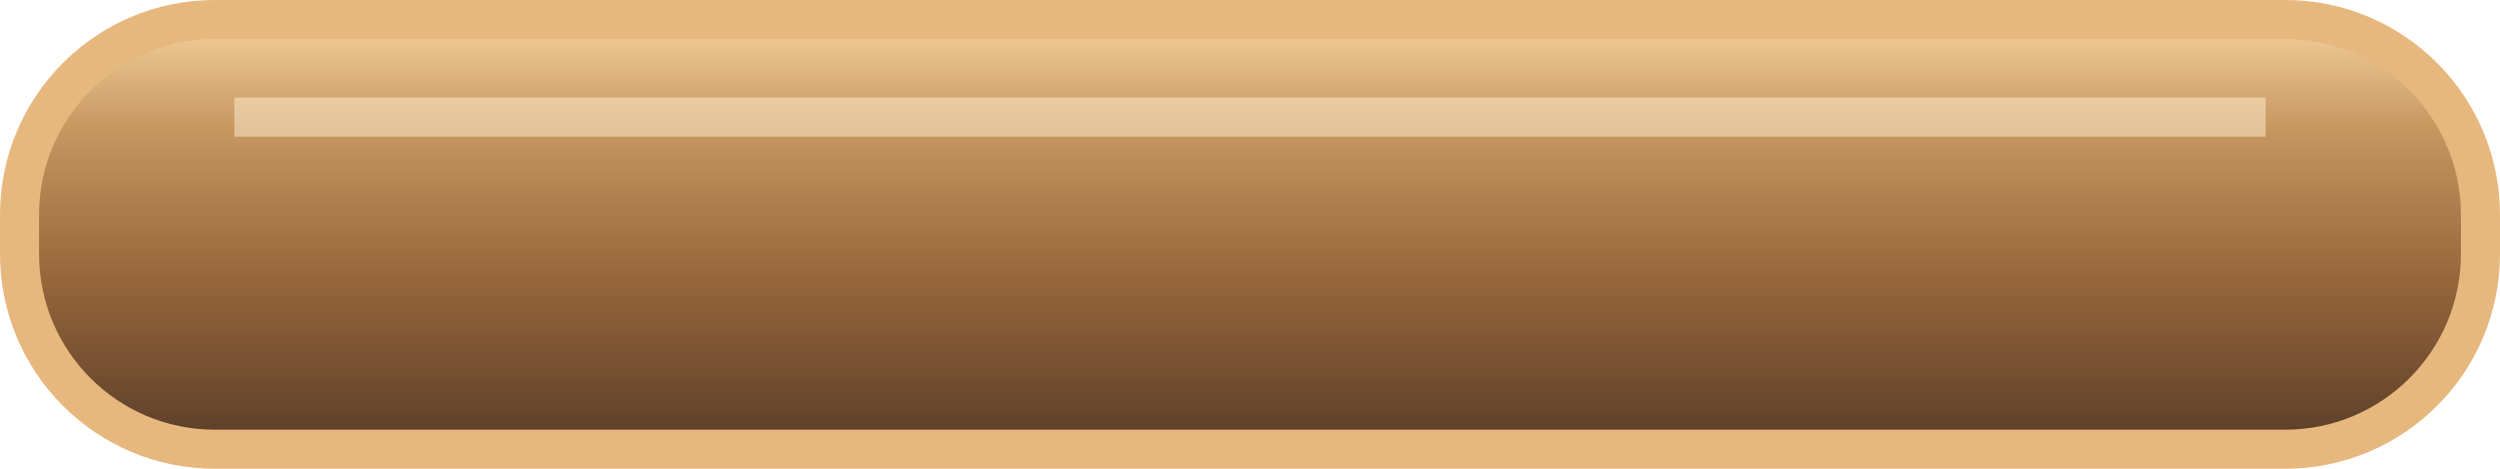
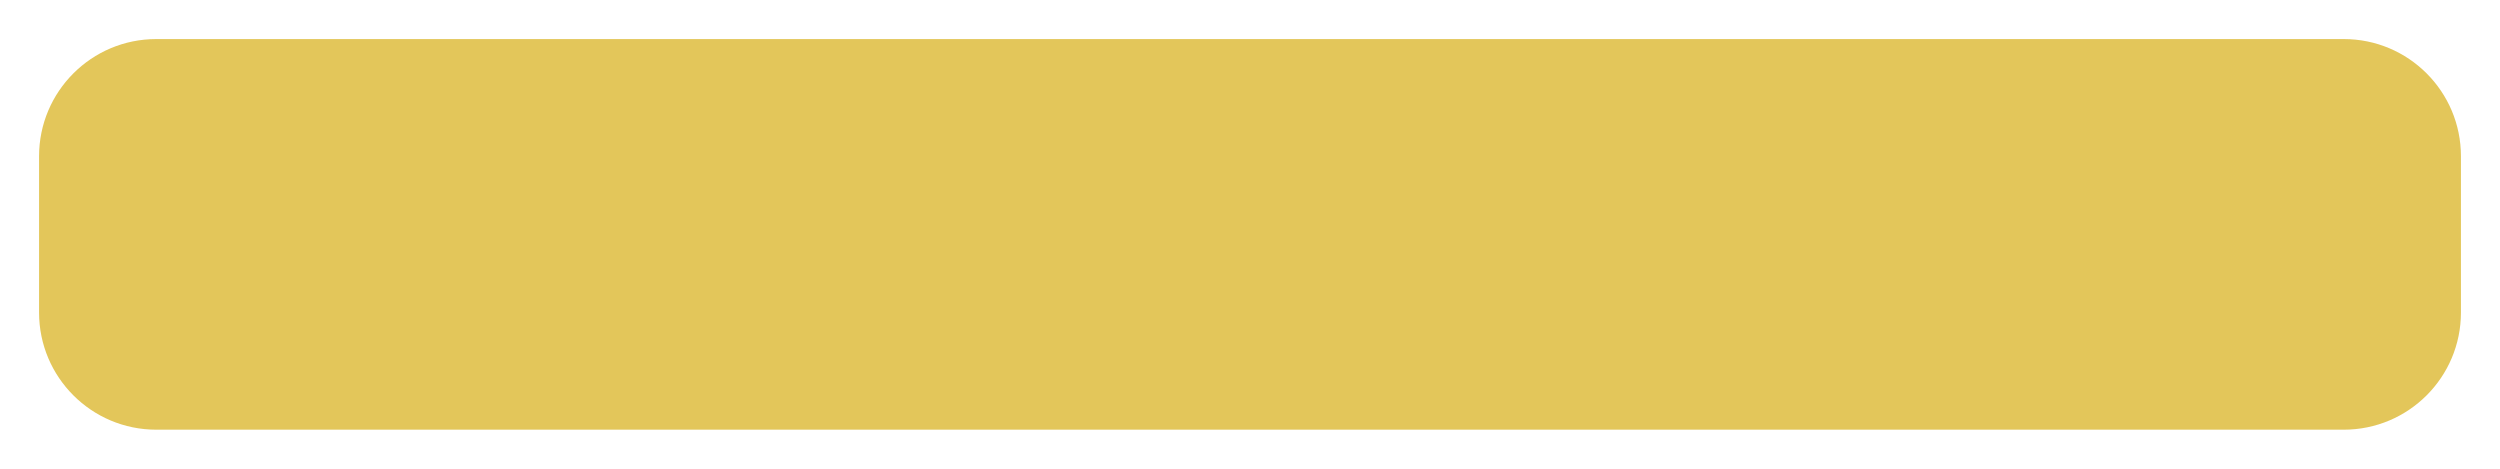
- <svg xmlns="http://www.w3.org/2000/svg" width="64" height="12">
-   <defs>
-     <linearGradient id="cuivre" x2="0" y2="1">
-       <stop stop-color="#f4d09b" />
-       <stop offset=".25" stop-color="#c89762" />
-       <stop offset=".6" stop-color="#98663a" />
-       <stop offset="1" stop-color="#583d29" />
-     </linearGradient>
-   </defs>
-   <rect x=".5" y=".5" width="63" height="11" rx="5" fill="url(#cuivre)" stroke="#e6b87e" />
-   <path d="M6 3h52" stroke="#fff2d4" opacity=".5" />
+ <svg xmlns="http://www.w3.org/2000/svg" width="64" height="12" viewBox="0 0 64 12">
+   <rect x="1" y="1" width="62" height="10" rx="3" fill="#e3c65a" />
</svg>
